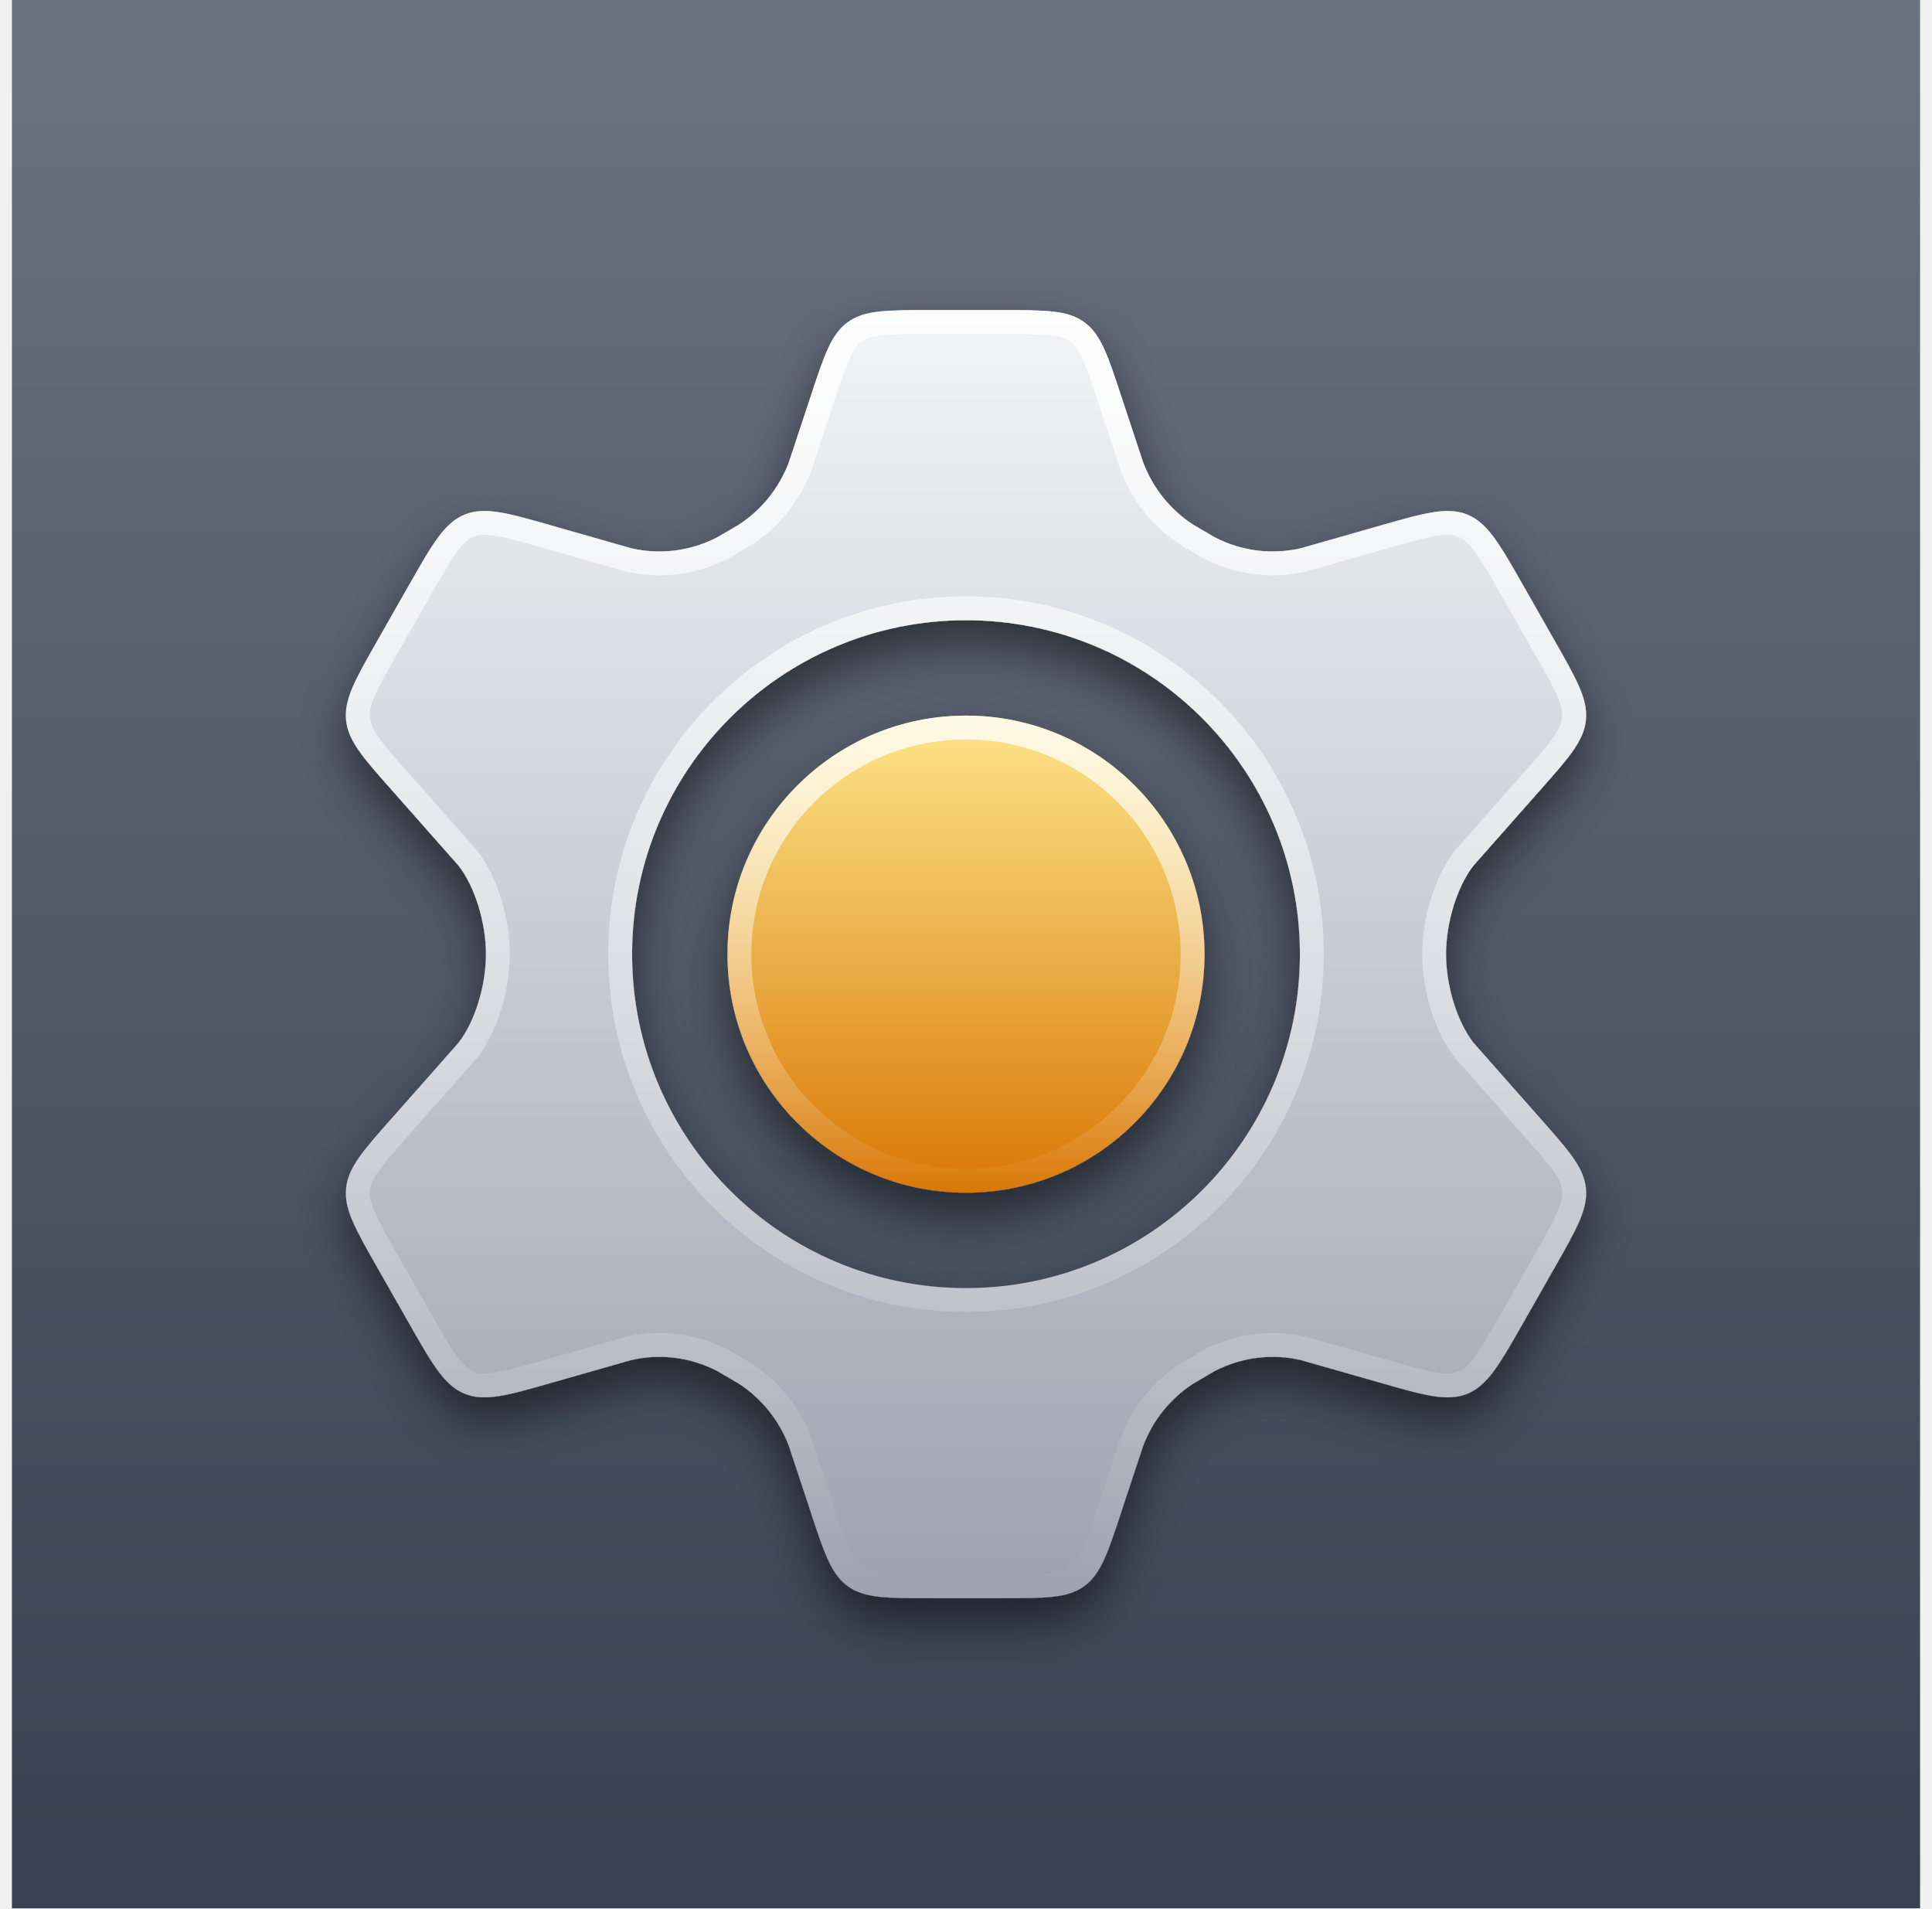
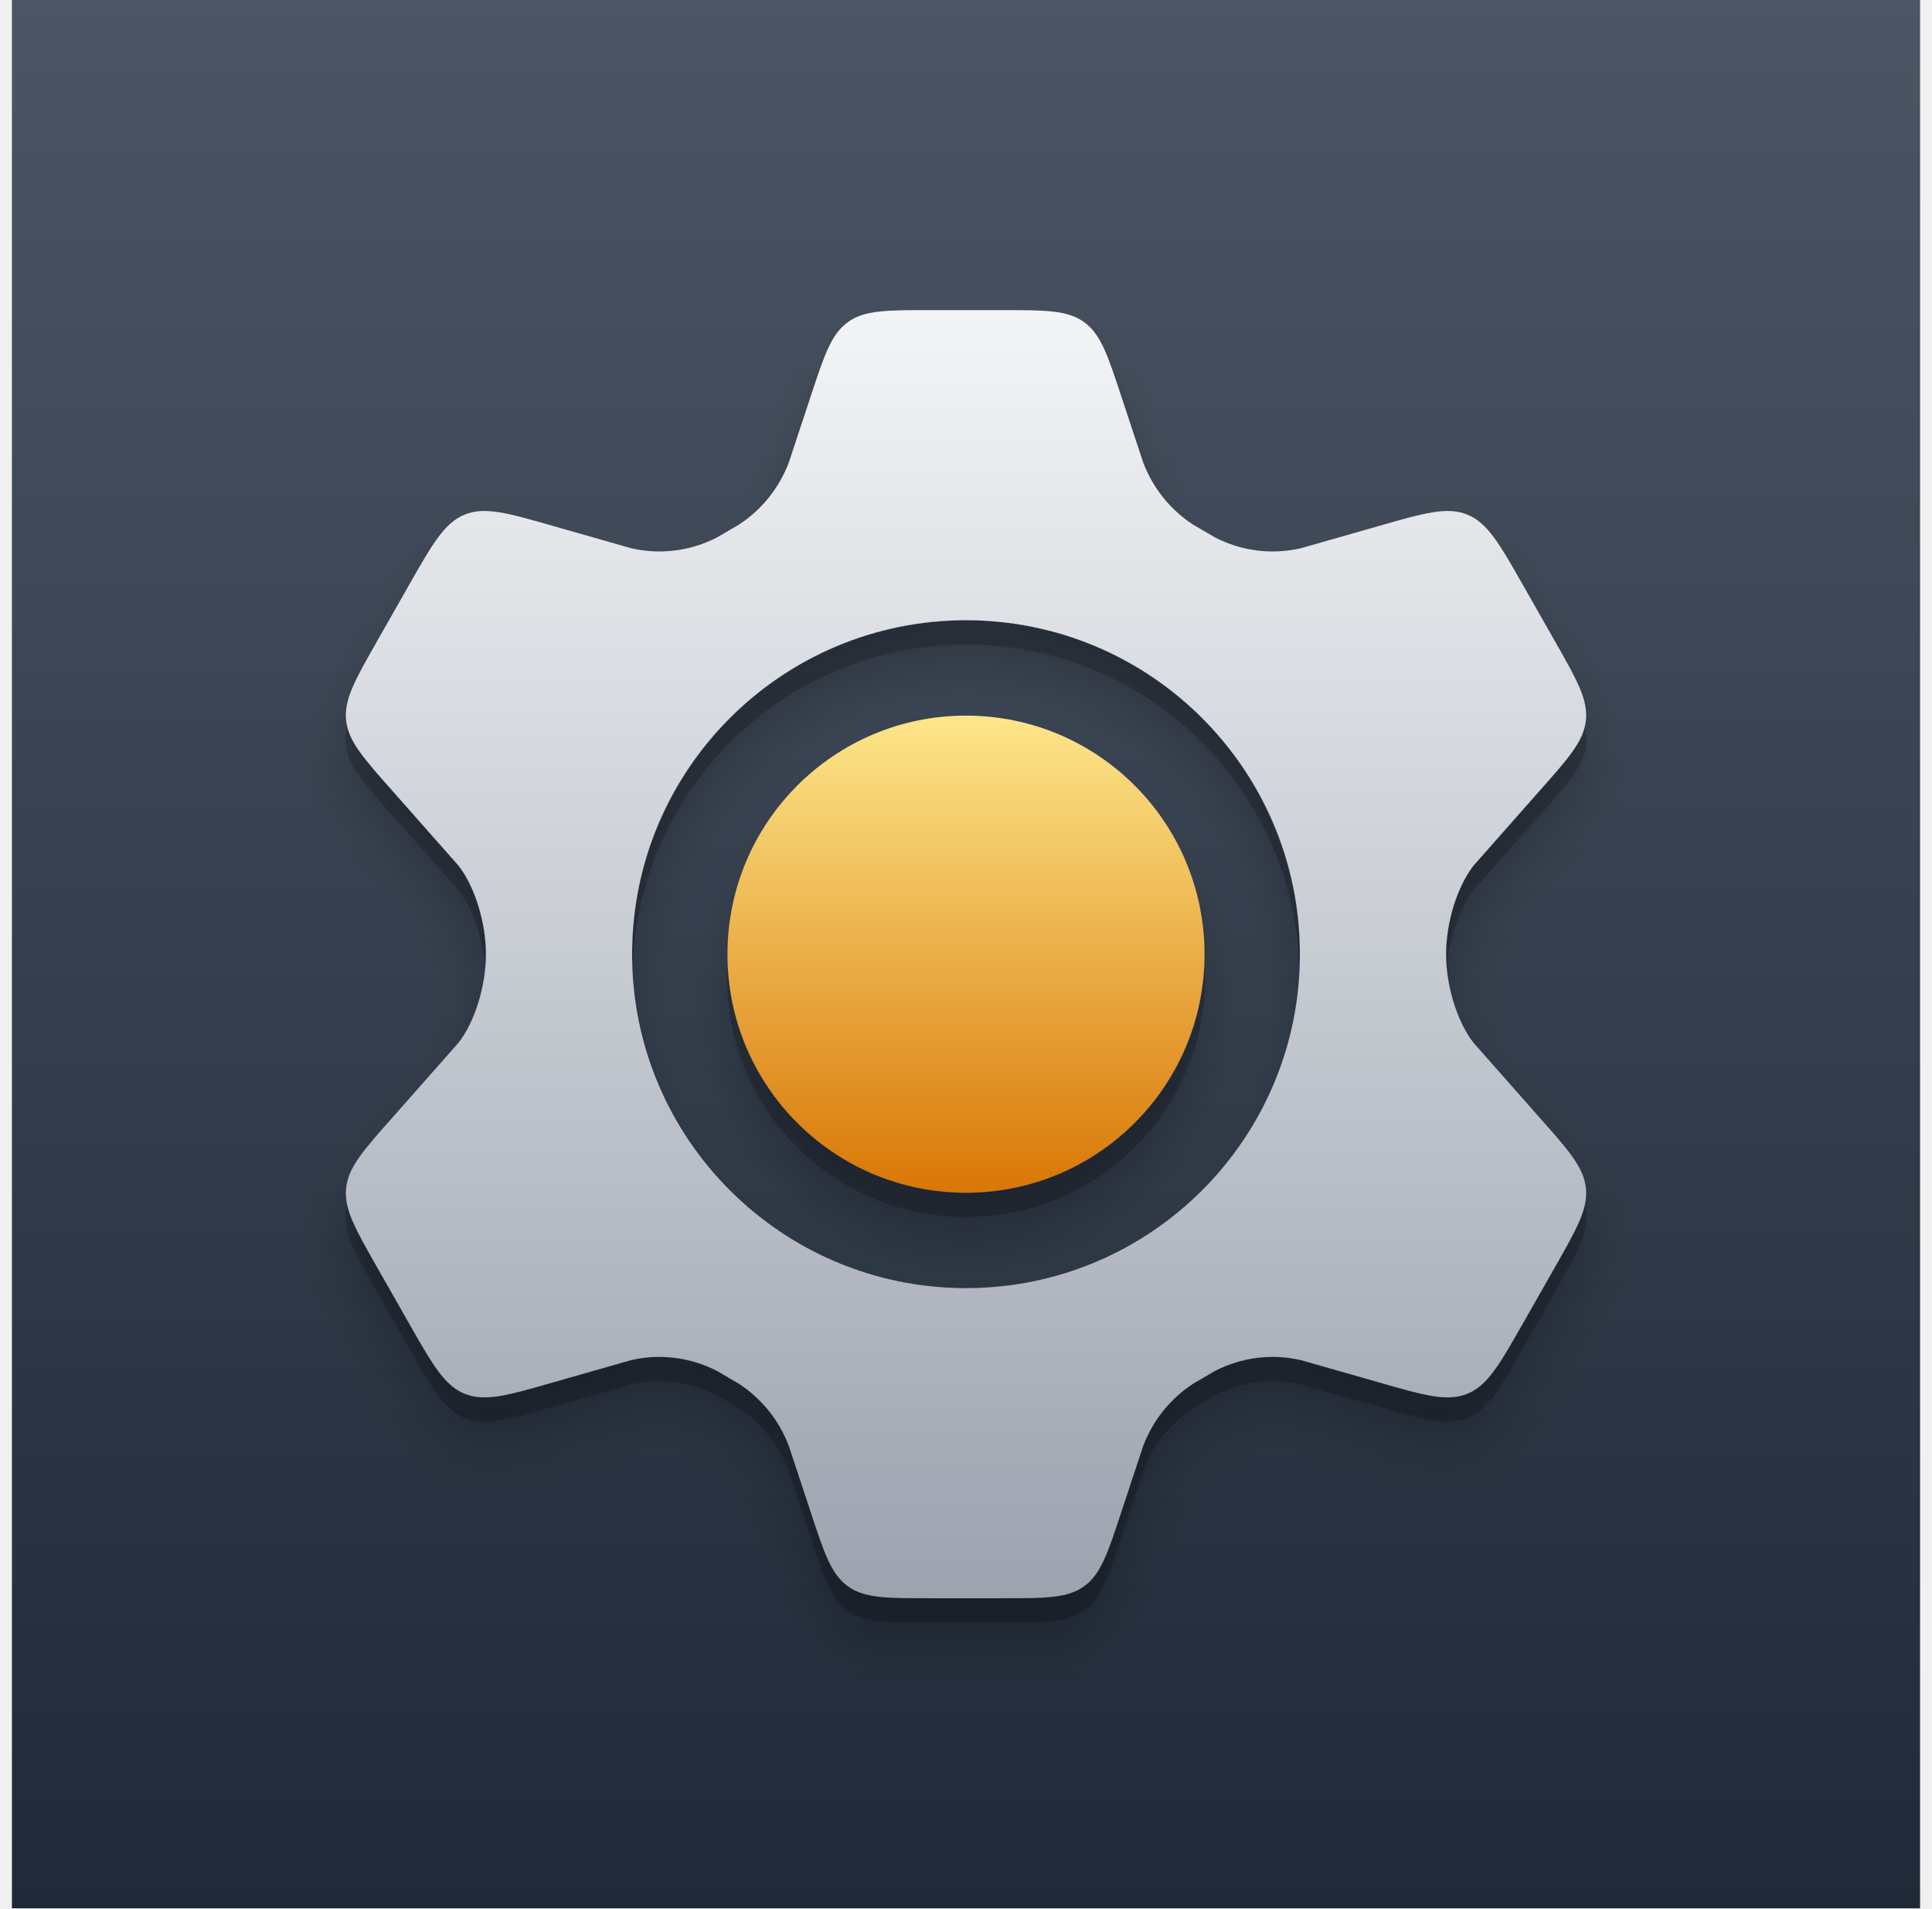
<svg xmlns="http://www.w3.org/2000/svg" width="81" height="80" viewBox="0 0 81 80" fill="none">
  <rect width="80" height="80" transform="translate(0.5)" fill="url(#paint0_linear_571_5868)" />
-   <g filter="url(#filter0_d_571_5868)">
-     <mask id="path-1-inside-1_571_5868" fill="white">
-       <path fill-rule="evenodd" clip-rule="evenodd" d="M63.864 24.548L65.18 26.861C66.113 28.5 66.579 29.32 66.489 30.193C66.398 31.065 65.774 31.769 64.525 33.175L61.775 36.288C61.103 37.149 60.626 38.65 60.626 40C60.626 41.35 61.103 42.851 61.775 43.712L64.525 46.825L64.526 46.826C65.774 48.232 66.398 48.935 66.489 49.807C66.579 50.68 66.113 51.5 65.18 53.139L63.864 55.452L63.862 55.454C62.868 57.202 62.37 58.076 61.524 58.424C60.677 58.773 59.719 58.498 57.803 57.947L54.55 57.019C53.326 56.734 52.043 56.896 50.926 57.477L50.028 58.002C49.071 58.623 48.334 59.538 47.927 60.614L47.036 63.308C46.451 65.09 46.158 65.981 45.461 66.49C44.764 67 43.838 67 41.986 67H39.014C37.162 67 36.236 67 35.539 66.49C34.842 65.981 34.549 65.09 33.964 63.308L33.073 60.614C32.666 59.538 31.929 58.623 30.972 58.002L30.074 57.477C28.957 56.896 27.674 56.734 26.451 57.019L23.197 57.947C21.281 58.498 20.323 58.773 19.476 58.424C18.63 58.076 18.132 57.201 17.137 55.453L17.136 55.452L15.82 53.139L15.82 53.139C14.887 51.499 14.421 50.68 14.511 49.807C14.602 48.935 15.226 48.232 16.474 46.826L16.475 46.825L19.225 43.712C19.897 42.851 20.374 41.35 20.374 40C20.374 38.65 19.897 37.149 19.225 36.288L16.475 33.175L16.475 33.175C15.226 31.769 14.602 31.065 14.511 30.193C14.421 29.32 14.887 28.5 15.82 26.861L15.82 26.861L17.136 24.548L17.137 24.548C18.132 22.799 18.63 21.924 19.476 21.575C20.323 21.227 21.281 21.502 23.197 22.052L23.197 22.052L26.451 22.98C27.674 23.266 28.957 23.104 30.073 22.523L30.972 21.998C31.929 21.377 32.666 20.462 33.073 19.385L33.964 16.692C34.549 14.91 34.842 14.019 35.539 13.51C36.236 13 37.162 13 39.014 13H41.986C43.838 13 44.764 13 45.461 13.51C46.158 14.019 46.451 14.91 47.036 16.692L47.927 19.385C48.334 20.462 49.071 21.377 50.029 21.998L50.927 22.523C52.043 23.104 53.327 23.266 54.55 22.98L57.803 22.052C59.719 21.502 60.677 21.227 61.524 21.575C62.37 21.924 62.868 22.798 63.863 24.547L63.864 24.548ZM40.5 54C48.232 54 54.5 47.732 54.5 40C54.5 32.268 48.232 26 40.5 26C32.768 26 26.5 32.268 26.5 40C26.5 47.732 32.768 54 40.5 54Z" />
-     </mask>
-     <path fill-rule="evenodd" clip-rule="evenodd" d="M63.864 24.548L65.18 26.861C66.113 28.5 66.579 29.32 66.489 30.193C66.398 31.065 65.774 31.769 64.525 33.175L61.775 36.288C61.103 37.149 60.626 38.65 60.626 40C60.626 41.35 61.103 42.851 61.775 43.712L64.525 46.825L64.526 46.826C65.774 48.232 66.398 48.935 66.489 49.807C66.579 50.68 66.113 51.5 65.18 53.139L63.864 55.452L63.862 55.454C62.868 57.202 62.37 58.076 61.524 58.424C60.677 58.773 59.719 58.498 57.803 57.947L54.55 57.019C53.326 56.734 52.043 56.896 50.926 57.477L50.028 58.002C49.071 58.623 48.334 59.538 47.927 60.614L47.036 63.308C46.451 65.09 46.158 65.981 45.461 66.49C44.764 67 43.838 67 41.986 67H39.014C37.162 67 36.236 67 35.539 66.49C34.842 65.981 34.549 65.09 33.964 63.308L33.073 60.614C32.666 59.538 31.929 58.623 30.972 58.002L30.074 57.477C28.957 56.896 27.674 56.734 26.451 57.019L23.197 57.947C21.281 58.498 20.323 58.773 19.476 58.424C18.63 58.076 18.132 57.201 17.137 55.453L17.136 55.452L15.82 53.139L15.82 53.139C14.887 51.499 14.421 50.68 14.511 49.807C14.602 48.935 15.226 48.232 16.474 46.826L16.475 46.825L19.225 43.712C19.897 42.851 20.374 41.35 20.374 40C20.374 38.65 19.897 37.149 19.225 36.288L16.475 33.175L16.475 33.175C15.226 31.769 14.602 31.065 14.511 30.193C14.421 29.32 14.887 28.5 15.82 26.861L15.82 26.861L17.136 24.548L17.137 24.548C18.132 22.799 18.63 21.924 19.476 21.575C20.323 21.227 21.281 21.502 23.197 22.052L23.197 22.052L26.451 22.98C27.674 23.266 28.957 23.104 30.073 22.523L30.972 21.998C31.929 21.377 32.666 20.462 33.073 19.385L33.964 16.692C34.549 14.91 34.842 14.019 35.539 13.51C36.236 13 37.162 13 39.014 13H41.986C43.838 13 44.764 13 45.461 13.51C46.158 14.019 46.451 14.91 47.036 16.692L47.927 19.385C48.334 20.462 49.071 21.377 50.029 21.998L50.927 22.523C52.043 23.104 53.327 23.266 54.55 22.98L57.803 22.052C59.719 21.502 60.677 21.227 61.524 21.575C62.37 21.924 62.868 22.798 63.863 24.547L63.864 24.548ZM40.5 54C48.232 54 54.5 47.732 54.5 40C54.5 32.268 48.232 26 40.5 26C32.768 26 26.5 32.268 26.5 40C26.5 47.732 32.768 54 40.5 54Z" fill="url(#paint1_linear_571_5868)" />
-     <path d="M65.18 26.861L66.049 26.366L66.049 26.366L65.18 26.861ZM63.864 24.548L64.733 24.053L64.732 24.052L63.864 24.548ZM66.489 30.193L67.484 30.296L67.484 30.296L66.489 30.193ZM64.525 33.175L63.777 32.511L63.775 32.513L64.525 33.175ZM61.775 36.288L61.026 35.625L61.005 35.648L60.987 35.672L61.775 36.288ZM61.775 43.712L60.987 44.327L61.005 44.351L61.026 44.374L61.775 43.712ZM64.525 46.825L63.775 47.487L63.777 47.489L64.525 46.825ZM64.526 46.826L65.274 46.162L65.273 46.162L64.526 46.826ZM66.489 49.807L67.484 49.704L67.484 49.704L66.489 49.807ZM65.18 53.139L64.311 52.644L64.311 52.644L65.18 53.139ZM63.864 55.452L64.733 55.947L64.733 55.946L63.864 55.452ZM63.862 55.454L62.993 54.959L62.993 54.959L63.862 55.454ZM61.524 58.424L61.143 57.499L61.143 57.5L61.524 58.424ZM57.803 57.947L58.08 56.986L58.078 56.986L57.803 57.947ZM54.55 57.019L54.824 56.058L54.8 56.051L54.777 56.046L54.55 57.019ZM50.926 57.477L50.465 56.59L50.443 56.601L50.422 56.614L50.926 57.477ZM50.028 58.002L49.524 57.139L49.504 57.15L49.484 57.163L50.028 58.002ZM47.927 60.614L46.992 60.26L46.984 60.28L46.977 60.3L47.927 60.614ZM47.036 63.308L46.087 62.994L46.086 62.996L47.036 63.308ZM45.461 66.49L46.051 67.298L46.051 67.298L45.461 66.49ZM35.539 66.49L34.949 67.298L34.949 67.298L35.539 66.49ZM33.964 63.308L34.914 62.996L34.913 62.994L33.964 63.308ZM33.073 60.614L34.023 60.3L34.016 60.28L34.008 60.26L33.073 60.614ZM30.972 58.002L31.516 57.163L31.497 57.15L31.477 57.139L30.972 58.002ZM30.074 57.477L30.578 56.614L30.557 56.601L30.535 56.59L30.074 57.477ZM26.451 57.019L26.223 56.046L26.2 56.051L26.176 56.058L26.451 57.019ZM23.197 57.947L22.922 56.986L22.921 56.986L23.197 57.947ZM19.476 58.424L19.857 57.5L19.857 57.499L19.476 58.424ZM17.137 55.453L16.268 55.947L16.268 55.947L17.137 55.453ZM17.136 55.452L18.006 54.958L18.006 54.957L17.136 55.452ZM15.82 53.139L16.689 52.644L16.685 52.636L16.68 52.629L15.82 53.139ZM15.82 53.139L14.951 53.633L14.956 53.642L14.96 53.649L15.82 53.139ZM14.511 49.807L15.506 49.91L15.506 49.91L14.511 49.807ZM16.474 46.826L15.728 46.16L15.726 46.162L16.474 46.826ZM16.475 46.825L17.222 47.49L17.225 47.487L16.475 46.825ZM19.225 43.712L19.974 44.374L19.994 44.351L20.013 44.327L19.225 43.712ZM19.225 36.288L20.013 35.672L19.994 35.648L19.974 35.625L19.225 36.288ZM16.475 33.175L15.719 33.829L15.726 33.837L16.475 33.175ZM16.475 33.175L17.232 32.521L17.223 32.511L16.475 33.175ZM14.511 30.193L15.506 30.09L15.506 30.09L14.511 30.193ZM15.82 26.861L16.689 27.355L16.695 27.346L15.82 26.861ZM15.82 26.861L14.951 26.366L14.946 26.376L15.82 26.861ZM17.136 24.548L16.269 24.05L16.267 24.053L17.136 24.548ZM17.137 24.548L18.004 25.046L18.006 25.042L17.137 24.548ZM19.476 21.575L19.096 20.651L19.096 20.651L19.476 21.575ZM23.197 22.052L22.92 23.013L22.927 23.015L23.197 22.052ZM23.197 22.052L23.471 21.09L23.466 21.089L23.197 22.052ZM26.451 22.98L26.176 23.942L26.2 23.948L26.223 23.954L26.451 22.98ZM30.073 22.523L30.535 23.41L30.556 23.399L30.578 23.386L30.073 22.523ZM30.972 21.998L31.476 22.861L31.496 22.85L31.516 22.837L30.972 21.998ZM33.073 19.385L34.008 19.74L34.016 19.72L34.023 19.699L33.073 19.385ZM33.964 16.692L34.913 17.006L34.914 17.005L33.964 16.692ZM35.539 13.51L34.949 12.702L34.949 12.703L35.539 13.51ZM45.461 13.51L44.87 14.317L44.87 14.317L45.461 13.51ZM47.036 16.692L46.086 17.005L46.087 17.006L47.036 16.692ZM47.927 19.385L46.977 19.699L46.984 19.72L46.992 19.74L47.927 19.385ZM50.029 21.998L49.484 22.837L49.504 22.85L49.524 22.861L50.029 21.998ZM50.927 22.523L50.422 23.386L50.444 23.399L50.465 23.41L50.927 22.523ZM54.55 22.98L54.777 23.954L54.8 23.948L54.824 23.942L54.55 22.98ZM57.803 22.052L58.078 23.014L58.08 23.013L57.803 22.052ZM61.524 21.575L61.904 20.651L61.904 20.651L61.524 21.575ZM63.863 24.547L62.994 25.041L62.995 25.043L63.863 24.547ZM66.049 26.366L64.733 24.053L62.995 25.043L64.311 27.355L66.049 26.366ZM67.484 30.296C67.553 29.629 67.397 29.028 67.138 28.421C66.888 27.838 66.504 27.166 66.049 26.366L64.311 27.355C64.789 28.195 65.104 28.753 65.299 29.207C65.483 29.639 65.516 29.884 65.494 30.09L67.484 30.296ZM65.272 33.839C65.882 33.153 66.395 32.577 66.76 32.059C67.138 31.519 67.414 30.963 67.484 30.296L65.494 30.089C65.473 30.295 65.391 30.527 65.123 30.909C64.84 31.312 64.417 31.791 63.777 32.511L65.272 33.839ZM62.525 36.95L65.274 33.837L63.775 32.513L61.026 35.625L62.525 36.95ZM61.626 40C61.626 38.831 62.053 37.557 62.564 36.903L60.987 35.672C60.154 36.74 59.626 38.469 59.626 40H61.626ZM62.564 43.097C62.053 42.442 61.626 41.169 61.626 40H59.626C59.626 41.531 60.154 43.259 60.987 44.327L62.564 43.097ZM65.274 46.162L62.525 43.05L61.026 44.374L63.775 47.487L65.274 46.162ZM65.273 46.162L65.272 46.16L63.777 47.489L63.779 47.49L65.273 46.162ZM67.484 49.704C67.414 49.037 67.139 48.481 66.76 47.942C66.396 47.424 65.882 46.848 65.274 46.162L63.778 47.49C64.418 48.21 64.84 48.688 65.123 49.091C65.391 49.473 65.473 49.705 65.494 49.91L67.484 49.704ZM66.049 53.634C66.504 52.834 66.888 52.162 67.138 51.579C67.397 50.972 67.553 50.371 67.484 49.704L65.494 49.91C65.516 50.116 65.483 50.361 65.299 50.792C65.104 51.247 64.789 51.805 64.311 52.644L66.049 53.634ZM64.733 55.946L66.049 53.634L64.311 52.644L62.995 54.957L64.733 55.946ZM64.731 55.949L64.733 55.947L62.995 54.957L62.993 54.959L64.731 55.949ZM61.904 59.349C62.56 59.079 63.029 58.618 63.442 58.057C63.84 57.518 64.246 56.801 64.731 55.949L62.993 54.959C62.484 55.854 62.144 56.449 61.833 56.87C61.537 57.271 61.334 57.421 61.143 57.499L61.904 59.349ZM57.527 58.908C58.461 59.177 59.247 59.405 59.906 59.51C60.591 59.621 61.248 59.62 61.904 59.349L61.143 57.5C60.953 57.578 60.707 57.614 60.223 57.536C59.712 57.454 59.061 57.268 58.08 56.986L57.527 58.908ZM54.275 57.981L57.529 58.909L58.078 56.986L54.824 56.058L54.275 57.981ZM51.388 58.364C52.293 57.893 53.332 57.762 54.322 57.993L54.777 56.046C53.32 55.706 51.793 55.899 50.465 56.59L51.388 58.364ZM50.533 58.865L51.431 58.34L50.422 56.614L49.524 57.139L50.533 58.865ZM48.862 60.969C49.195 60.09 49.795 59.345 50.572 58.841L49.484 57.163C48.346 57.901 47.474 58.987 46.992 60.26L48.862 60.969ZM47.986 63.622L48.876 60.928L46.977 60.3L46.087 62.994L47.986 63.622ZM46.051 67.298C46.588 66.905 46.926 66.388 47.199 65.793C47.462 65.221 47.7 64.489 47.986 63.62L46.086 62.996C45.786 63.908 45.586 64.513 45.381 64.959C45.187 65.383 45.03 65.566 44.87 65.683L46.051 67.298ZM41.986 68C42.889 68 43.651 68.002 44.272 67.93C44.919 67.855 45.513 67.691 46.051 67.298L44.87 65.683C44.712 65.799 44.495 65.891 44.042 65.943C43.562 65.998 42.936 66 41.986 66V68ZM39.014 68H41.986V66H39.014V68ZM34.949 67.298C35.487 67.691 36.081 67.855 36.728 67.93C37.349 68.002 38.111 68 39.014 68V66C38.065 66 37.438 65.998 36.959 65.943C36.506 65.891 36.288 65.799 36.129 65.683L34.949 67.298ZM33.014 63.62C33.3 64.489 33.538 65.221 33.801 65.793C34.074 66.388 34.412 66.905 34.949 67.298L36.13 65.683C35.97 65.566 35.813 65.383 35.619 64.959C35.414 64.513 35.214 63.908 34.914 62.996L33.014 63.62ZM32.124 60.928L33.014 63.622L34.913 62.994L34.023 60.3L32.124 60.928ZM30.428 58.841C31.205 59.345 31.805 60.09 32.138 60.969L34.008 60.26C33.526 58.987 32.654 57.901 31.516 57.163L30.428 58.841ZM29.569 58.34L30.467 58.865L31.477 57.139L30.578 56.614L29.569 58.34ZM26.678 57.993C27.668 57.762 28.707 57.893 29.612 58.364L30.535 56.59C29.207 55.899 27.68 55.706 26.223 56.046L26.678 57.993ZM23.471 58.909L26.725 57.981L26.176 56.058L22.922 56.986L23.471 58.909ZM19.096 59.349C19.753 59.62 20.409 59.621 21.095 59.51C21.753 59.405 22.539 59.177 23.473 58.908L22.921 56.986C21.939 57.268 21.288 57.454 20.777 57.536C20.293 57.614 20.047 57.578 19.857 57.5L19.096 59.349ZM16.268 55.947C16.753 56.8 17.16 57.518 17.558 58.057C17.971 58.618 18.44 59.079 19.096 59.349L19.857 57.499C19.666 57.421 19.463 57.271 19.167 56.87C18.856 56.448 18.515 55.853 18.006 54.958L16.268 55.947ZM16.267 55.946L16.268 55.947L18.006 54.958L18.006 54.958L16.267 55.946ZM14.951 53.634L16.267 55.946L18.006 54.957L16.689 52.644L14.951 53.634ZM14.96 53.649L14.96 53.65L16.68 52.629L16.68 52.628L14.96 53.649ZM13.516 49.704C13.447 50.371 13.603 50.972 13.862 51.579C14.112 52.162 14.496 52.834 14.951 53.633L16.689 52.644C16.211 51.805 15.896 51.247 15.701 50.792C15.517 50.361 15.484 50.116 15.506 49.91L13.516 49.704ZM15.726 46.162C15.117 46.848 14.604 47.424 14.24 47.942C13.861 48.481 13.586 49.037 13.516 49.704L15.506 49.91C15.527 49.705 15.609 49.473 15.877 49.091C16.16 48.688 16.582 48.21 17.222 47.49L15.726 46.162ZM15.729 46.159L15.728 46.16L17.221 47.491L17.222 47.49L15.729 46.159ZM18.475 43.05L15.726 46.162L17.225 47.487L19.974 44.374L18.475 43.05ZM19.374 40C19.374 41.17 18.947 42.442 18.436 43.097L20.013 44.327C20.846 43.259 21.374 41.53 21.374 40H19.374ZM18.436 36.903C18.947 37.557 19.374 38.83 19.374 40H21.374C21.374 38.47 20.846 36.74 20.013 35.672L18.436 36.903ZM15.726 33.837L18.475 36.95L19.974 35.625L17.225 32.513L15.726 33.837ZM15.719 33.829L15.719 33.829L17.232 32.522L17.232 32.521L15.719 33.829ZM13.516 30.296C13.586 30.963 13.861 31.519 14.24 32.059C14.604 32.577 15.118 33.153 15.728 33.839L17.223 32.511C16.583 31.791 16.16 31.312 15.877 30.909C15.609 30.527 15.527 30.295 15.506 30.09L13.516 30.296ZM14.951 26.366C14.496 27.166 14.112 27.838 13.862 28.421C13.603 29.028 13.447 29.629 13.516 30.296L15.506 30.09C15.484 29.884 15.517 29.639 15.701 29.207C15.896 28.753 16.211 28.195 16.689 27.355L14.951 26.366ZM14.946 26.376L14.946 26.376L16.695 27.346L16.695 27.346L14.946 26.376ZM16.267 24.053L14.951 26.366L16.689 27.355L18.006 25.043L16.267 24.053ZM16.269 24.05L16.269 24.05L18.004 25.046L18.004 25.046L16.269 24.05ZM19.096 20.651C18.44 20.921 17.971 21.382 17.557 21.943C17.159 22.483 16.753 23.2 16.267 24.053L18.006 25.042C18.515 24.147 18.856 23.552 19.167 23.13C19.463 22.729 19.666 22.579 19.857 22.5L19.096 20.651ZM23.473 21.091C22.539 20.823 21.753 20.595 21.095 20.489C20.409 20.379 19.753 20.38 19.096 20.651L19.857 22.5C20.047 22.422 20.293 22.386 20.777 22.464C21.288 22.546 21.939 22.731 22.92 23.013L23.473 21.091ZM23.466 21.089L23.466 21.089L22.927 23.015L22.927 23.015L23.466 21.089ZM26.725 22.018L23.471 21.091L22.922 23.014L26.176 23.942L26.725 22.018ZM29.612 21.636C28.706 22.107 27.668 22.238 26.678 22.006L26.223 23.954C27.679 24.294 29.207 24.101 30.535 23.41L29.612 21.636ZM30.467 21.135L29.569 21.659L30.578 23.386L31.476 22.861L30.467 21.135ZM32.138 19.031C31.805 19.91 31.205 20.655 30.427 21.159L31.516 22.837C32.654 22.099 33.526 21.013 34.008 19.74L32.138 19.031ZM33.014 16.378L32.124 19.071L34.023 19.699L34.913 17.006L33.014 16.378ZM34.949 12.703C34.412 13.095 34.074 13.612 33.801 14.207C33.538 14.779 33.3 15.511 33.014 16.38L34.914 17.005C35.214 16.092 35.414 15.487 35.619 15.041C35.813 14.617 35.97 14.434 36.129 14.317L34.949 12.703ZM39.014 12C38.111 12 37.349 11.998 36.728 12.07C36.081 12.145 35.487 12.309 34.949 12.702L36.129 14.317C36.288 14.201 36.506 14.11 36.959 14.057C37.438 14.002 38.065 14 39.014 14V12ZM41.986 12H39.014V14H41.986V12ZM46.051 12.703C45.513 12.309 44.919 12.145 44.272 12.07C43.651 11.998 42.889 12 41.986 12V14C42.936 14 43.562 14.002 44.042 14.057C44.494 14.11 44.712 14.201 44.87 14.317L46.051 12.703ZM47.986 16.38C47.7 15.511 47.462 14.779 47.199 14.207C46.926 13.612 46.588 13.095 46.051 12.702L44.87 14.317C45.03 14.434 45.187 14.617 45.381 15.041C45.586 15.487 45.786 16.092 46.086 17.005L47.986 16.38ZM48.876 19.071L47.986 16.378L46.087 17.006L46.977 19.699L48.876 19.071ZM50.572 21.159C49.795 20.655 49.195 19.91 48.862 19.031L46.992 19.74C47.474 21.013 48.346 22.099 49.484 22.837L50.572 21.159ZM51.431 21.659L50.533 21.135L49.524 22.861L50.422 23.386L51.431 21.659ZM54.322 22.006C53.332 22.238 52.294 22.107 51.388 21.636L50.465 23.41C51.793 24.101 53.321 24.294 54.777 23.954L54.322 22.006ZM57.529 21.091L54.275 22.018L54.824 23.942L58.078 23.014L57.529 21.091ZM61.904 20.651C61.247 20.38 60.591 20.379 59.906 20.489C59.247 20.595 58.461 20.823 57.527 21.091L58.08 23.013C59.061 22.731 59.712 22.546 60.223 22.464C60.707 22.386 60.953 22.422 61.143 22.5L61.904 20.651ZM64.732 24.052C64.247 23.199 63.84 22.482 63.442 21.943C63.029 21.382 62.56 20.921 61.904 20.651L61.143 22.5C61.334 22.579 61.537 22.729 61.833 23.13C62.144 23.552 62.484 24.146 62.994 25.041L64.732 24.052ZM64.732 24.052L64.731 24.051L62.995 25.043L62.995 25.044L64.732 24.052ZM53.5 40C53.5 47.18 47.68 53 40.5 53V55C48.784 55 55.5 48.284 55.5 40H53.5ZM40.5 27C47.68 27 53.5 32.82 53.5 40H55.5C55.5 31.716 48.784 25 40.5 25V27ZM27.5 40C27.5 32.82 33.32 27 40.5 27V25C32.216 25 25.5 31.716 25.5 40H27.5ZM40.5 53C33.32 53 27.5 47.18 27.5 40H25.5C25.5 48.284 32.216 55 40.5 55V53Z" fill="url(#paint2_linear_571_5868)" mask="url(#path-1-inside-1_571_5868)" />
-   </g>
-   <g filter="url(#filter1_d_571_5868)">
-     <circle cx="40.5" cy="40" r="10" fill="url(#paint3_linear_571_5868)" />
-     <circle cx="40.5" cy="40" r="9.5" stroke="url(#paint4_linear_571_5868)" />
+   <g filter="url(#filter0_dd_571_5868)">
+     <path fill-rule="evenodd" clip-rule="evenodd" d="M63.864 24.548L65.18 26.861C66.113 28.5 66.579 29.32 66.489 30.193C66.398 31.065 65.774 31.769 64.525 33.175L61.775 36.288C61.103 37.149 60.626 38.65 60.626 40C60.626 41.35 61.103 42.851 61.775 43.712L64.525 46.825L64.526 46.826C65.774 48.232 66.398 48.935 66.489 49.807C66.579 50.68 66.113 51.5 65.18 53.139L63.862 55.454C62.868 57.202 62.37 58.076 61.524 58.424C60.677 58.773 59.719 58.498 57.803 57.947L54.55 57.019C53.326 56.734 52.043 56.896 50.926 57.477L50.028 58.002C49.071 58.623 48.334 59.538 47.927 60.614L47.036 63.308C46.451 65.09 46.158 65.981 45.461 66.49C44.764 67 43.838 67 41.986 67H39.014C37.162 67 36.236 67 35.539 66.49C34.842 65.981 34.549 65.09 33.964 63.308L33.073 60.614C32.666 59.538 31.929 58.623 30.972 58.002L30.074 57.477C28.957 56.896 27.674 56.734 26.451 57.019L23.197 57.947C21.281 58.498 20.323 58.773 19.476 58.424C18.63 58.076 18.132 57.201 17.137 55.453L15.82 53.139C14.887 51.5 14.421 50.68 14.511 49.807C14.602 48.935 15.226 48.232 16.474 46.826L16.475 46.825L19.225 43.712C19.897 42.851 20.374 41.35 20.374 40C20.374 38.65 19.897 37.149 19.225 36.288L16.475 33.175C15.226 31.769 14.602 31.065 14.511 30.193C14.421 29.32 14.887 28.5 15.82 26.861L17.136 24.548C18.132 22.799 18.63 21.924 19.476 21.575C20.323 21.227 21.281 21.502 23.197 22.052L26.451 22.98C27.674 23.266 28.957 23.104 30.073 22.523L30.972 21.998C31.929 21.377 32.666 20.462 33.073 19.385L33.964 16.692C34.549 14.91 34.842 14.019 35.539 13.51C36.236 13 37.162 13 39.014 13H41.986C43.838 13 44.764 13 45.461 13.51C46.158 14.019 46.451 14.91 47.036 16.692L47.927 19.385C48.334 20.462 49.071 21.377 50.029 21.998L50.927 22.523C52.043 23.104 53.327 23.266 54.55 22.98L57.803 22.052C59.719 21.502 60.677 21.227 61.524 21.575C62.37 21.924 62.868 22.798 63.863 24.547L63.864 24.548ZM40.5 54C48.232 54 54.5 47.732 54.5 40C54.5 32.268 48.232 26 40.5 26C32.768 26 26.5 32.268 26.5 40C26.5 47.732 32.768 54 40.5 54Z" fill="url(#paint1_linear_571_5868)" />
+     <circle cx="40.5" cy="40" r="10" fill="url(#paint2_linear_571_5868)" />
  </g>
  <defs>
-     <filter id="filter0_d_571_5868" x="12.5" y="12" width="56" height="58" filterUnits="userSpaceOnUse" color-interpolation-filters="sRGB">
+     <filter id="filter0_dd_571_5868" x="10.5" y="12" width="60" height="60" filterUnits="userSpaceOnUse" color-interpolation-filters="sRGB">
      <feFlood flood-opacity="0" result="BackgroundImageFix" />
      <feColorMatrix in="SourceAlpha" type="matrix" values="0 0 0 0 0 0 0 0 0 0 0 0 0 0 0 0 0 0 127 0" result="hardAlpha" />
      <feOffset dy="1" />
+       <feComposite in2="hardAlpha" operator="out" />
+       <feColorMatrix type="matrix" values="0 0 0 0 0 0 0 0 0 0 0 0 0 0 0 0 0 0 0.2 0" />
+       <feBlend mode="normal" in2="BackgroundImageFix" result="effect1_dropShadow_571_5868" />
+       <feColorMatrix in="SourceAlpha" type="matrix" values="0 0 0 0 0 0 0 0 0 0 0 0 0 0 0 0 0 0 127 0" result="hardAlpha" />
+       <feOffset dy="2" />
      <feGaussianBlur stdDeviation="1" />
      <feComposite in2="hardAlpha" operator="out" />
-       <feColorMatrix type="matrix" values="0 0 0 0 0 0 0 0 0 0 0 0 0 0 0 0 0 0 0.5 0" />
-       <feBlend mode="normal" in2="BackgroundImageFix" result="effect1_dropShadow_571_5868" />
-       <feBlend mode="normal" in="SourceGraphic" in2="effect1_dropShadow_571_5868" result="shape" />
-     </filter>
-     <filter id="filter1_d_571_5868" x="28.5" y="29" width="24" height="24" filterUnits="userSpaceOnUse" color-interpolation-filters="sRGB">
-       <feFlood flood-opacity="0" result="BackgroundImageFix" />
-       <feColorMatrix in="SourceAlpha" type="matrix" values="0 0 0 0 0 0 0 0 0 0 0 0 0 0 0 0 0 0 127 0" result="hardAlpha" />
-       <feOffset dy="1" />
-       <feGaussianBlur stdDeviation="1" />
-       <feComposite in2="hardAlpha" operator="out" />
-       <feColorMatrix type="matrix" values="0 0 0 0 0 0 0 0 0 0 0 0 0 0 0 0 0 0 0.5 0" />
-       <feBlend mode="normal" in2="BackgroundImageFix" result="effect1_dropShadow_571_5868" />
-       <feBlend mode="normal" in="SourceGraphic" in2="effect1_dropShadow_571_5868" result="shape" />
+       <feColorMatrix type="matrix" values="0 0 0 0 0 0 0 0 0 0 0 0 0 0 0 0 0 0 0.2 0" />
+       <feBlend mode="normal" in2="effect1_dropShadow_571_5868" result="effect2_dropShadow_571_5868" />
+       <feBlend mode="normal" in="SourceGraphic" in2="effect2_dropShadow_571_5868" result="shape" />
    </filter>
    <linearGradient id="paint0_linear_571_5868" x1="40" y1="0" x2="40" y2="80" gradientUnits="userSpaceOnUse">
-       <stop stop-color="#6B7280" />
-       <stop offset="1" stop-color="#374151" />
+       <stop stop-color="#4B5563" />
+       <stop offset="1" stop-color="#1F2937" />
    </linearGradient>
    <linearGradient id="paint1_linear_571_5868" x1="40.5" y1="13" x2="40.5" y2="67" gradientUnits="userSpaceOnUse">
      <stop stop-color="#F3F4F6" />
      <stop offset="1" stop-color="#9CA3AF" />
    </linearGradient>
-     <linearGradient id="paint2_linear_571_5868" x1="40.5" y1="13" x2="40.5" y2="67" gradientUnits="userSpaceOnUse">
-       <stop stop-color="white" stop-opacity="0.8" />
-       <stop offset="1" stop-color="white" stop-opacity="0" />
-     </linearGradient>
-     <linearGradient id="paint3_linear_571_5868" x1="40.5" y1="30" x2="40.5" y2="50" gradientUnits="userSpaceOnUse">
+     <linearGradient id="paint2_linear_571_5868" x1="40.5" y1="30" x2="40.5" y2="50" gradientUnits="userSpaceOnUse">
      <stop stop-color="#FDE68A" />
      <stop offset="1" stop-color="#D97706" />
    </linearGradient>
-     <linearGradient id="paint4_linear_571_5868" x1="40.5" y1="30" x2="40.5" y2="50" gradientUnits="userSpaceOnUse">
-       <stop stop-color="white" stop-opacity="0.8" />
-       <stop offset="1" stop-color="white" stop-opacity="0" />
-     </linearGradient>
  </defs>
</svg>
